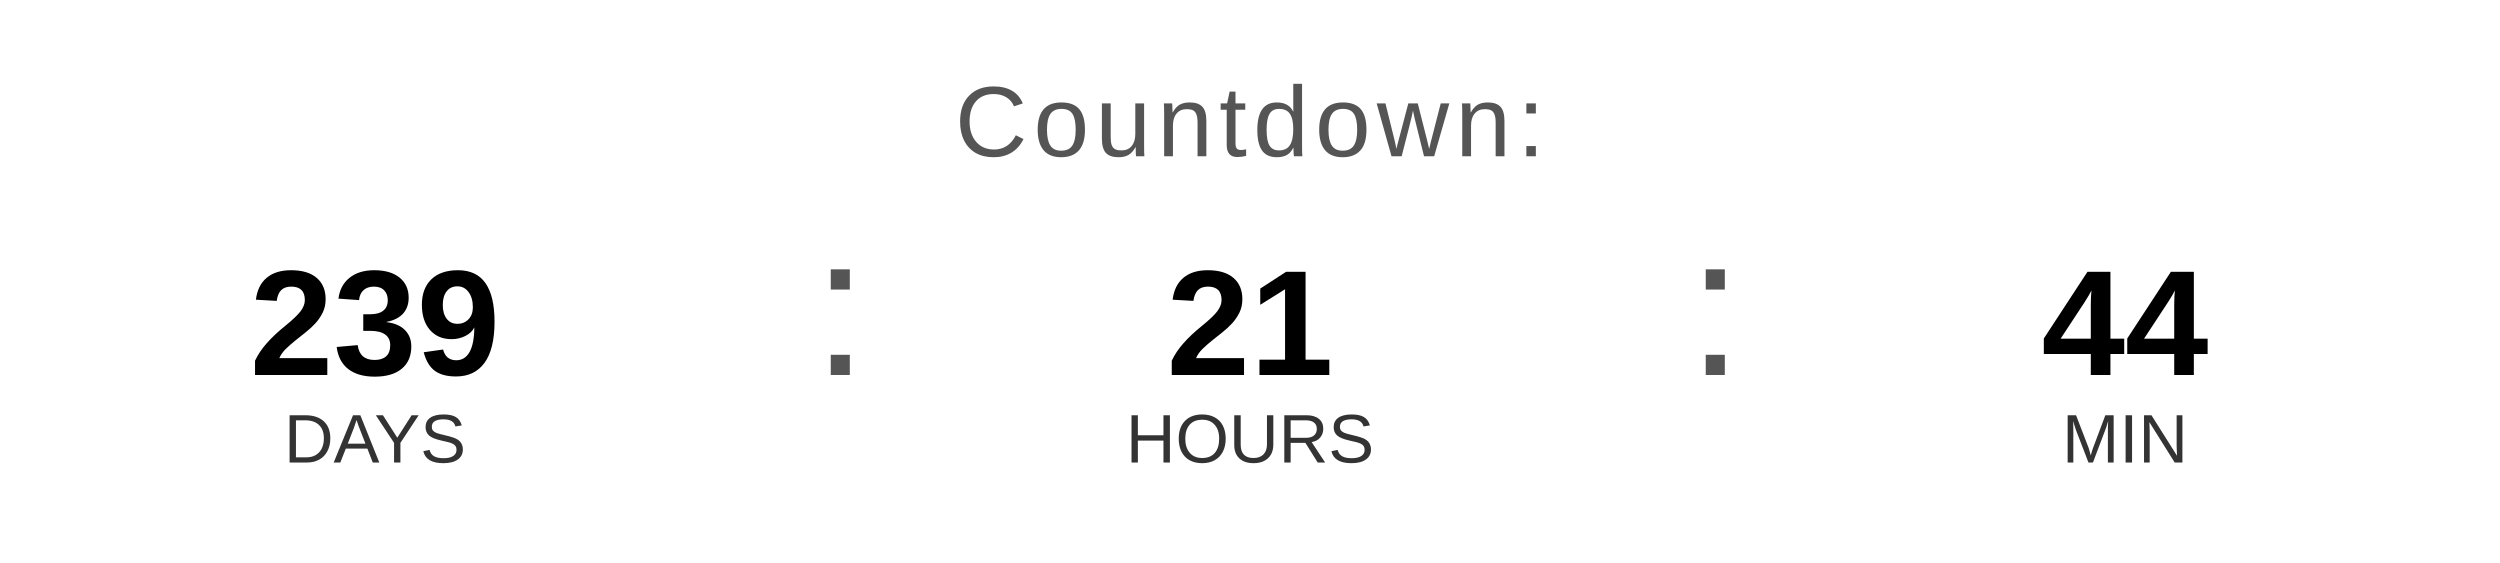
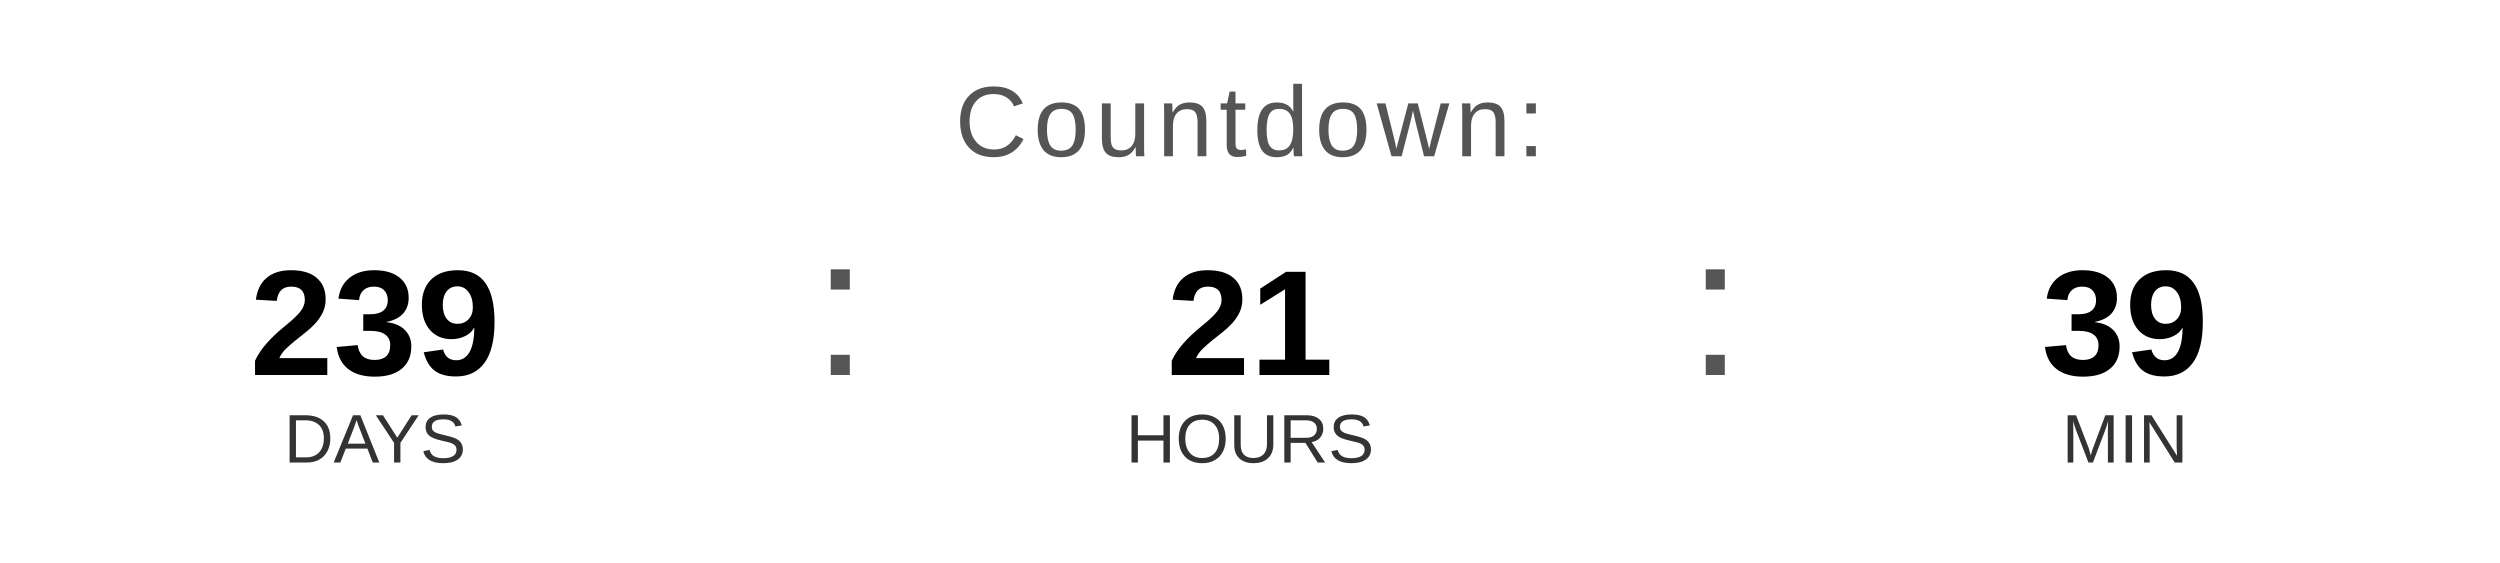
<svg xmlns="http://www.w3.org/2000/svg" width="400" height="90" viewBox="0 0 400 90">
  <text x="200" y="25" font-family="Arial, Helvetica, sans-serif" font-size="16" fill="#555555" text-anchor="middle" letter-spacing="1">
    Countdown:
  </text>
  <text x="60" y="60" font-family="Arial, Helvetica, sans-serif" font-size="24" font-weight="bold" fill="#000000" text-anchor="middle">239</text>
  <text x="60" y="74" font-family="Arial, Helvetica, sans-serif" font-size="11" fill="#333333" text-anchor="middle">DAYS</text>
  <text x="130" y="60" font-family="Arial, sans-serif" font-size="32" fill="#555555">:</text>
  <text x="200" y="60" font-family="Arial, Helvetica, sans-serif" font-size="24" font-weight="bold" fill="#000000" text-anchor="middle">21</text>
  <text x="200" y="74" font-family="Arial, Helvetica, sans-serif" font-size="11" fill="#333333" text-anchor="middle">HOURS</text>
  <text x="270" y="60" font-family="Arial, sans-serif" font-size="32" fill="#555555">:</text>
-   <text x="340" y="60" font-family="Arial, Helvetica, sans-serif" font-size="24" font-weight="bold" fill="#000000" text-anchor="middle">44</text>
+   <text x="340" y="60" font-family="Arial, Helvetica, sans-serif" font-size="24" font-weight="bold" fill="#000000" text-anchor="middle">39</text>
  <text x="340" y="74" font-family="Arial, Helvetica, sans-serif" font-size="11" fill="#333333" text-anchor="middle">MIN</text>
</svg>
